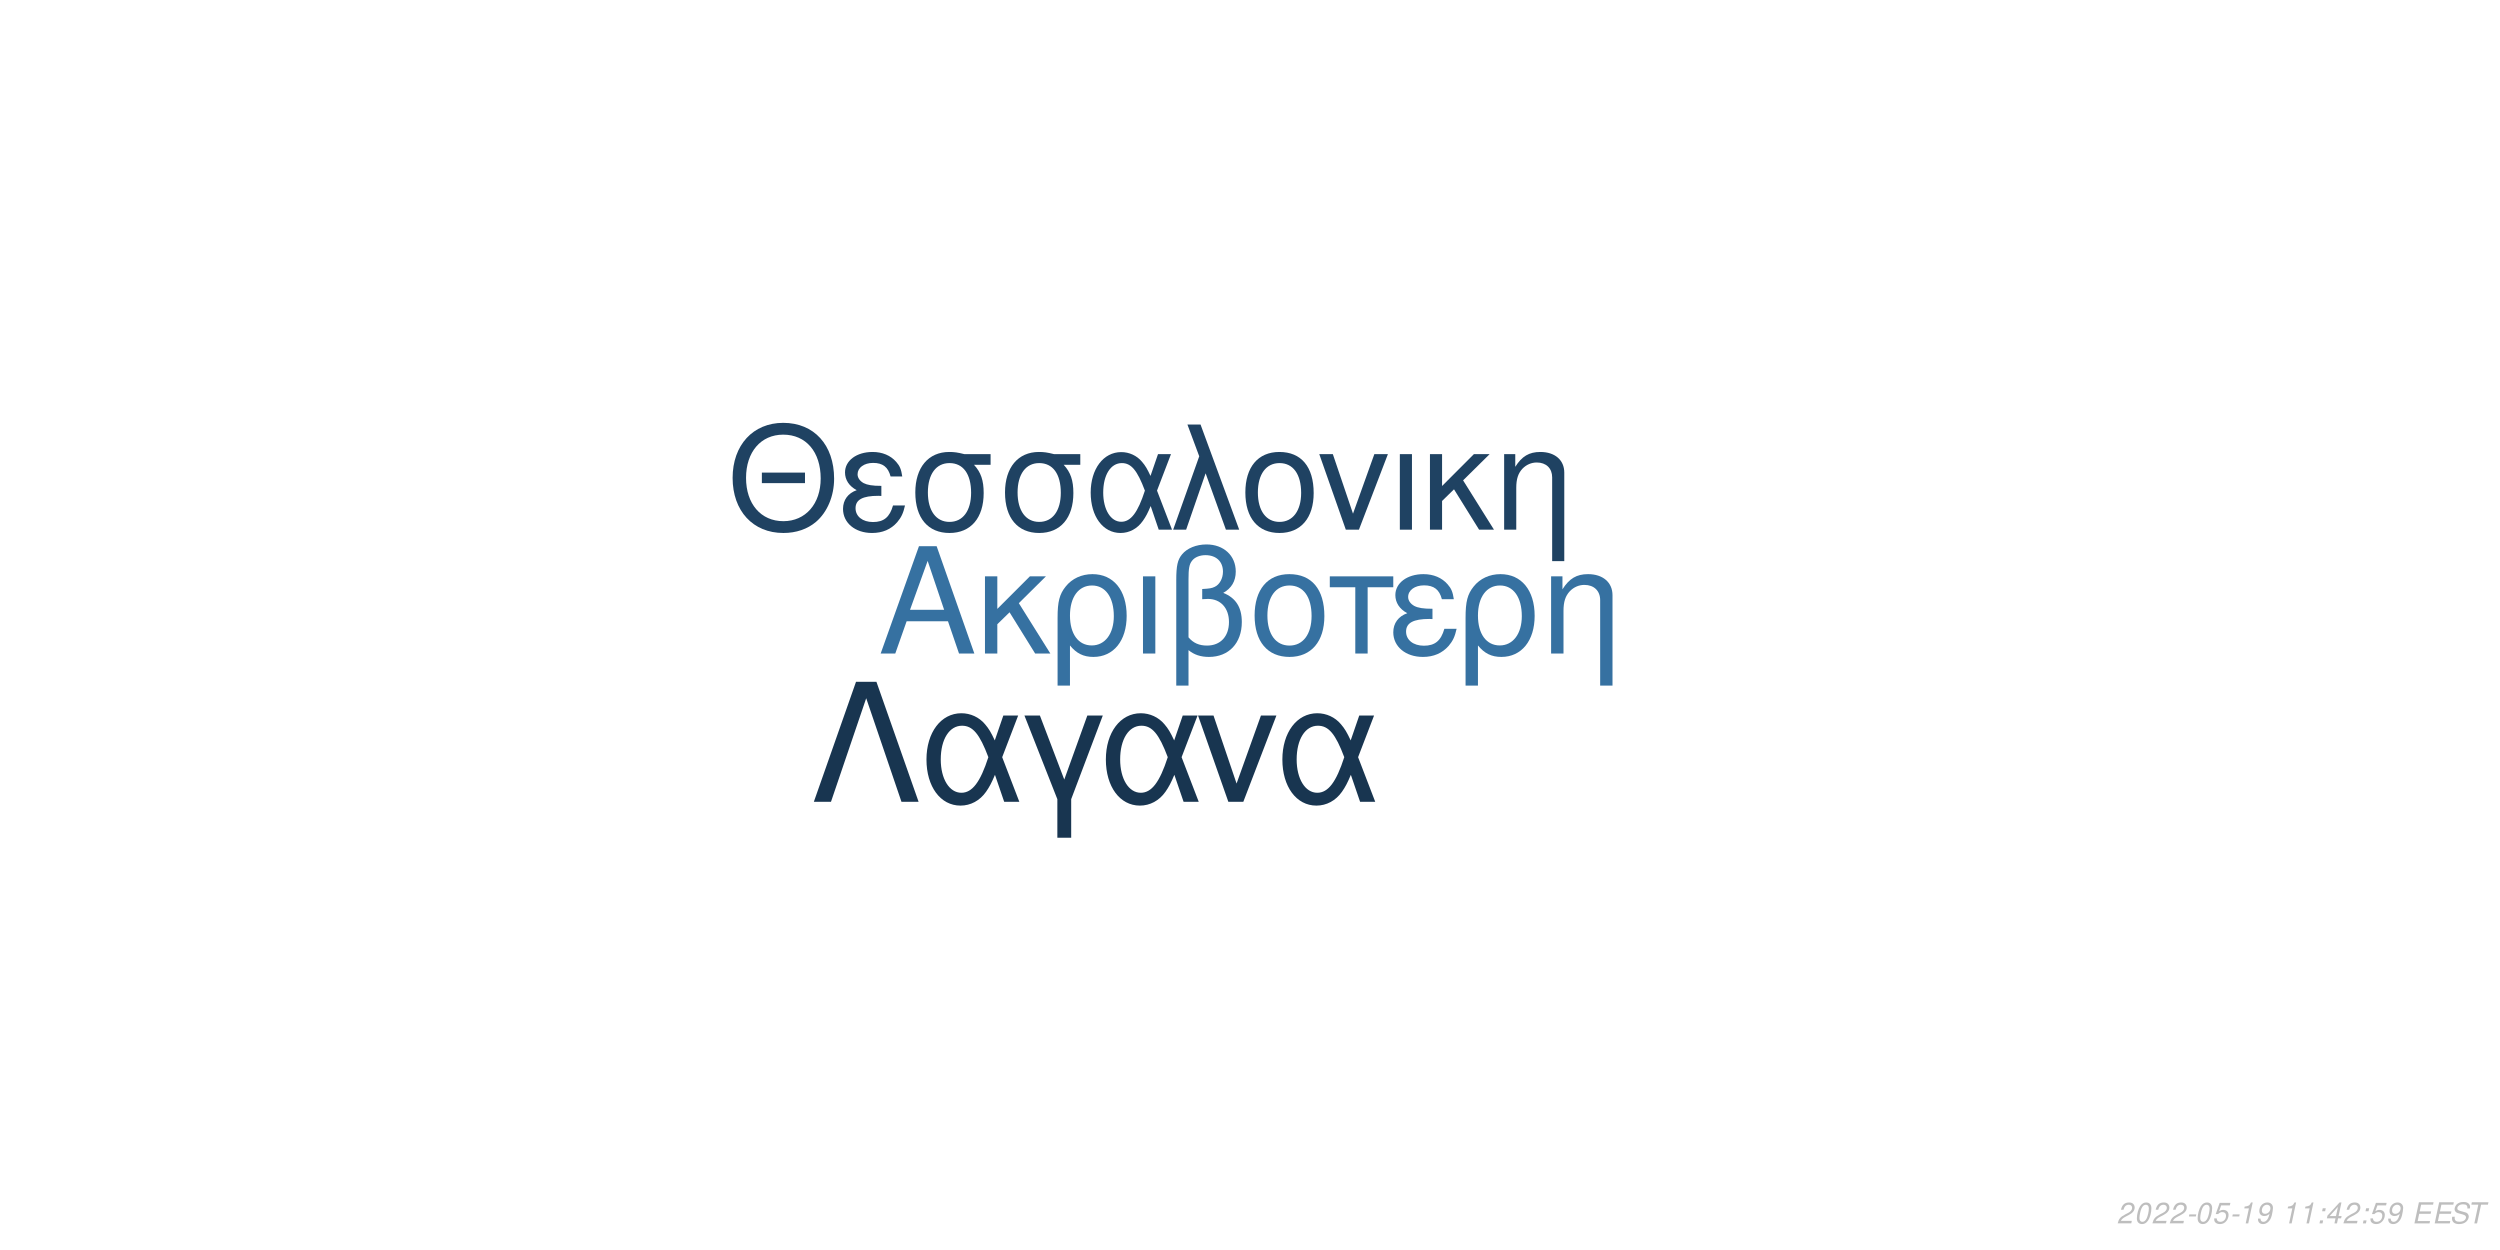
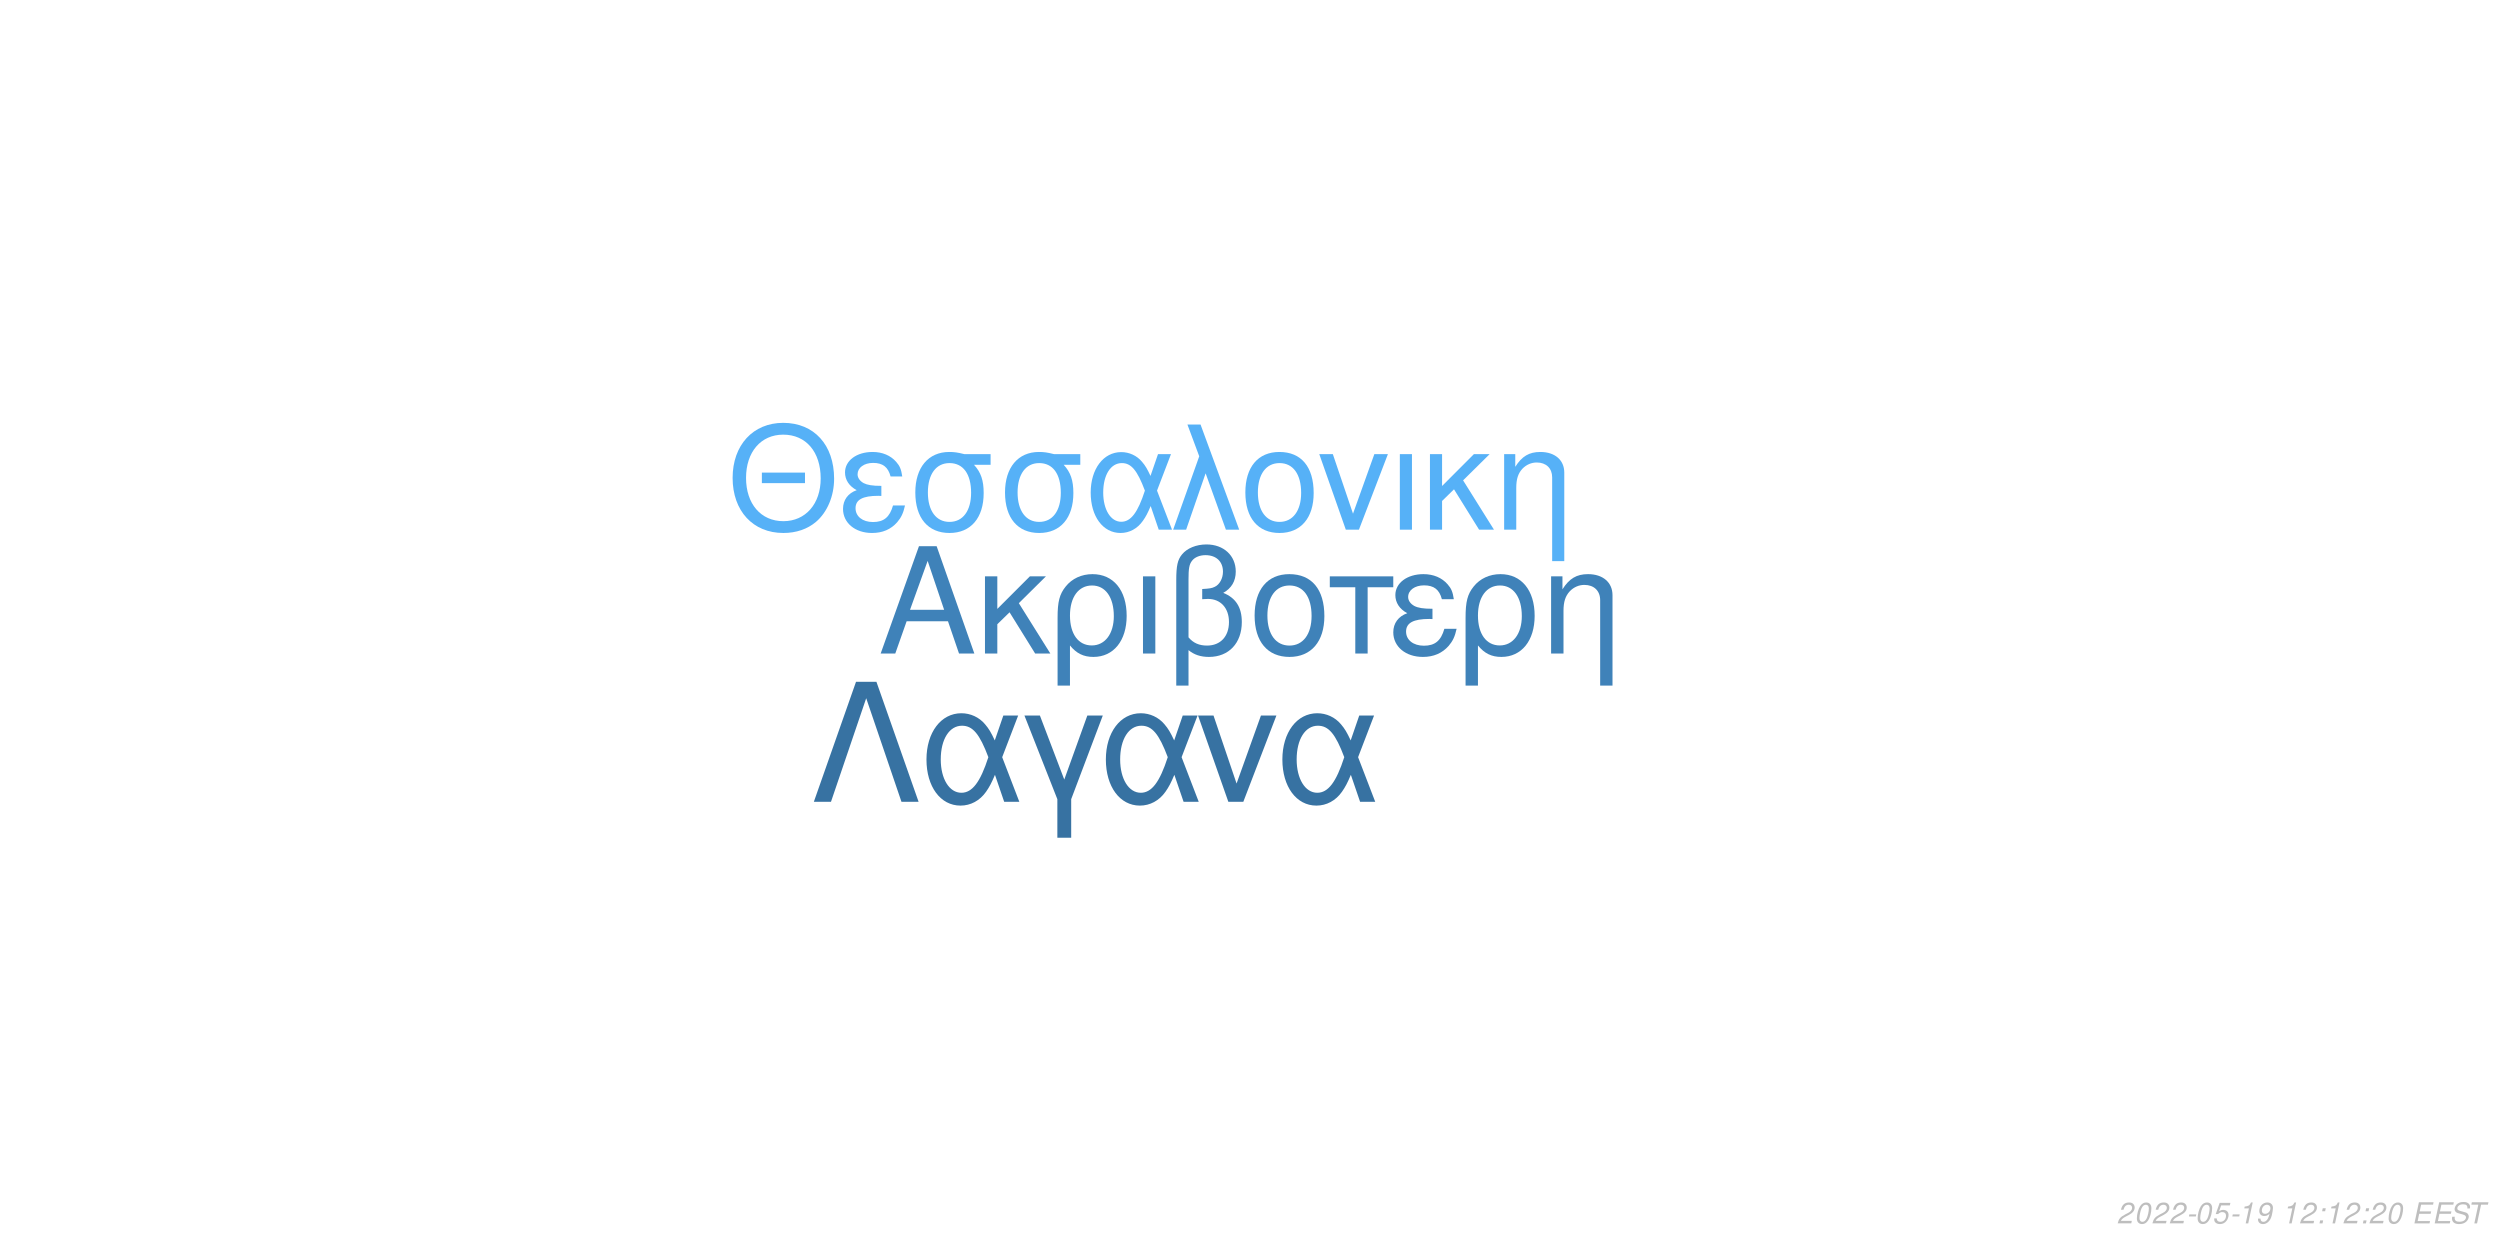
<svg xmlns="http://www.w3.org/2000/svg" xmlns:xlink="http://www.w3.org/1999/xlink" width="864pt" height="432pt" viewBox="0 0 864 432" version="1.1">
  <defs>
    <g>
      <symbol overflow="visible" id="glyph0-0">
        <path style="stroke:none;" d="" />
      </symbol>
      <symbol overflow="visible" id="glyph0-1">
        <path style="stroke:none;" d="M 24.125 -11.141 L 27.938 0 L 33.234 0 L 20.203 -37.094 L 14.094 -37.094 L 0.859 0 L 5.906 0 L 9.828 -11.141 Z M 22.797 -15.109 L 11 -15.109 L 17.094 -32.016 Z M 22.797 -15.109 " />
      </symbol>
      <symbol overflow="visible" id="glyph0-2">
        <path style="stroke:none;" d="M 7.172 -15.422 L 7.172 -26.672 L 2.906 -26.672 L 2.906 0 L 7.172 0 L 7.172 -10.125 L 11.406 -14.25 L 20.25 0 L 25.5 0 L 14.609 -17.406 L 23.969 -26.672 L 18.422 -26.672 Z M 7.172 -15.422 " />
      </symbol>
      <symbol overflow="visible" id="glyph0-3">
        <path style="stroke:none;" d="M 3 11.094 L 7.281 11.094 L 7.281 -2.797 C 9.516 -0.047 11.953 1.172 15.375 1.172 C 22.344 1.172 26.875 -4.422 26.875 -13.031 C 26.875 -21.891 22.297 -27.438 15.062 -27.438 C 11.297 -27.438 7.984 -25.906 5.797 -23.156 C 3.672 -20.516 3 -17.969 3 -12.359 Z M 14.906 -23.516 C 19.547 -23.516 22.438 -19.438 22.438 -12.922 C 22.438 -6.812 19.391 -2.797 14.812 -2.797 C 10.172 -2.797 7.281 -6.766 7.281 -13.125 C 7.281 -19.484 10.234 -23.516 14.906 -23.516 Z M 14.906 -23.516 " />
      </symbol>
      <symbol overflow="visible" id="glyph0-4">
        <path style="stroke:none;" d="M 3.516 0 L 7.781 0 L 7.781 -26.672 L 3.516 -26.672 Z M 3.516 0 " />
      </symbol>
      <symbol overflow="visible" id="glyph0-5">
        <path style="stroke:none;" d="M 4.016 11.094 L 8.25 11.094 L 8.25 -1.172 C 10.172 0.406 12.422 1.172 15.312 1.172 C 22.188 1.172 26.672 -3.609 26.672 -10.891 C 26.672 -15.984 24.578 -19.234 20.25 -20.969 C 23.109 -22.547 24.578 -25.031 24.578 -28.344 C 24.578 -33.844 20.406 -37.703 14.453 -37.703 C 10.938 -37.703 7.734 -36.391 6 -34.25 C 4.484 -32.422 4.016 -30.328 4.016 -25.391 Z M 8.25 -25.656 C 8.25 -29.359 8.5 -30.844 9.469 -32.062 C 10.375 -33.281 12.156 -34 14.094 -34 C 17.812 -34 20.156 -31.812 20.156 -28.297 C 20.156 -25.953 18.984 -23.812 17.297 -23.047 C 16.281 -22.547 15.469 -22.438 12.984 -22.297 L 12.984 -18.781 C 13.734 -18.828 14.344 -18.875 14.969 -18.875 C 19.344 -18.875 22.234 -15.719 22.234 -10.891 C 22.234 -5.906 19.281 -2.75 14.656 -2.75 C 11.953 -2.75 9.922 -3.609 8.25 -5.594 Z M 8.25 -25.656 " />
      </symbol>
      <symbol overflow="visible" id="glyph0-6">
        <path style="stroke:none;" d="M 14.094 -27.438 C 6.562 -27.438 2.094 -22.094 2.094 -13.125 C 2.094 -4.125 6.562 1.172 14.141 1.172 C 21.672 1.172 26.203 -4.172 26.203 -12.922 C 26.203 -22.188 21.828 -27.438 14.094 -27.438 Z M 14.141 -23.516 C 18.938 -23.516 21.781 -19.594 21.781 -12.984 C 21.781 -6.672 18.828 -2.75 14.141 -2.75 C 9.422 -2.75 6.516 -6.672 6.516 -13.125 C 6.516 -19.594 9.422 -23.516 14.141 -23.516 Z M 14.141 -23.516 " />
      </symbol>
      <symbol overflow="visible" id="glyph0-7">
        <path style="stroke:none;" d="M 7.891 0 L 12.156 0 L 12.156 -22.906 L 21.016 -22.906 L 21.016 -26.672 L -0.922 -26.672 L -0.922 -22.906 L 7.891 -22.906 Z M 7.891 0 " />
      </symbol>
      <symbol overflow="visible" id="glyph0-8">
        <path style="stroke:none;" d="M 14.562 -15.469 C 11.344 -15.469 9.562 -15.781 8.297 -16.438 C 6.922 -17.203 6.156 -18.328 6.156 -19.547 C 6.156 -21.891 8.453 -23.562 11.656 -23.562 C 15.062 -23.562 16.953 -22.094 17.812 -18.781 L 21.938 -18.781 C 21.578 -21.266 21.062 -22.5 19.797 -23.922 C 17.812 -26.203 14.906 -27.438 11.453 -27.438 C 5.797 -27.438 1.734 -24.375 1.734 -20.203 C 1.734 -17.609 3.156 -15.375 5.859 -13.938 C 2.797 -12.875 1.016 -10.484 1.016 -7.328 C 1.016 -2.391 5.297 1.172 11.25 1.172 C 14.969 1.172 17.906 -0.109 20.156 -2.641 C 21.578 -4.328 22.297 -5.797 22.906 -8.547 L 18.672 -8.547 C 17.5 -4.422 15.422 -2.703 11.609 -2.703 C 7.938 -2.703 5.438 -4.688 5.438 -7.578 C 5.438 -10.578 7.938 -11.953 13.484 -11.953 C 13.641 -11.953 14.094 -11.953 14.562 -11.906 Z M 14.562 -15.469 " />
      </symbol>
      <symbol overflow="visible" id="glyph0-9">
        <path style="stroke:none;" d="M 3.562 -26.672 L 3.562 0 L 7.844 0 L 7.844 -14.703 C 7.844 -17.906 8.5 -19.891 10.031 -21.531 C 11.406 -22.953 13.188 -23.719 15.062 -23.719 C 18.375 -23.719 20.516 -21.672 20.516 -18.469 L 20.516 11.094 L 24.781 11.094 L 24.781 -20.156 C 24.781 -24.578 21.469 -27.438 16.328 -27.438 C 12.359 -27.438 9.828 -25.906 7.484 -22.188 L 7.484 -26.672 Z M 3.562 -26.672 " />
      </symbol>
      <symbol overflow="visible" id="glyph1-0">
        <path style="stroke:none;" d="" />
      </symbol>
      <symbol overflow="visible" id="glyph1-1">
        <path style="stroke:none;" d="M 26.859 -19.734 L 11.953 -19.734 L 11.953 -16.094 L 26.859 -16.094 Z M 19.328 -36.922 C 8.922 -36.922 1.844 -29.25 1.844 -17.891 C 1.844 -6.484 8.875 1.141 19.391 1.141 C 23.812 1.141 27.703 -0.203 30.641 -2.688 C 34.578 -6.031 36.922 -11.656 36.922 -17.594 C 36.922 -29.297 30 -36.922 19.328 -36.922 Z M 19.328 -32.844 C 27.203 -32.844 32.281 -26.906 32.281 -17.688 C 32.281 -8.922 27.062 -2.938 19.391 -2.938 C 11.609 -2.938 6.484 -8.922 6.484 -17.891 C 6.484 -26.859 11.609 -32.844 19.328 -32.844 Z M 19.328 -32.844 " />
      </symbol>
      <symbol overflow="visible" id="glyph1-2">
        <path style="stroke:none;" d="M 14.25 -15.141 C 11.109 -15.141 9.375 -15.453 8.125 -16.094 C 6.781 -16.844 6.031 -17.938 6.031 -19.141 C 6.031 -21.422 8.266 -23.078 11.406 -23.078 C 14.75 -23.078 16.594 -21.625 17.438 -18.391 L 21.469 -18.391 C 21.125 -20.828 20.625 -22.031 19.391 -23.422 C 17.438 -25.656 14.594 -26.859 11.219 -26.859 C 5.688 -26.859 1.688 -23.875 1.688 -19.781 C 1.688 -17.234 3.094 -15.047 5.734 -13.656 C 2.734 -12.609 1 -10.266 1 -7.172 C 1 -2.344 5.188 1.141 11.016 1.141 C 14.656 1.141 17.547 -0.094 19.734 -2.594 C 21.125 -4.234 21.828 -5.688 22.422 -8.375 L 18.281 -8.375 C 17.141 -4.328 15.094 -2.641 11.359 -2.641 C 7.766 -2.641 5.328 -4.578 5.328 -7.422 C 5.328 -10.359 7.766 -11.703 13.203 -11.703 C 13.359 -11.703 13.797 -11.703 14.25 -11.656 Z M 14.25 -15.141 " />
      </symbol>
      <symbol overflow="visible" id="glyph1-3">
        <path style="stroke:none;" d="M 29 -26.109 L 19.938 -26.109 C 17.594 -26.703 16.438 -26.859 14.703 -26.859 C 7.469 -26.859 2.984 -21.469 2.984 -12.859 C 2.984 -4.031 7.375 1.141 14.797 1.141 C 22.172 1.141 26.609 -4.078 26.609 -12.656 C 26.609 -17.047 25.656 -19.828 23.266 -22.422 L 29 -22.422 Z M 14.797 -23.016 C 19.531 -23.016 22.266 -19.234 22.266 -12.75 C 22.266 -6.531 19.438 -2.688 14.797 -2.688 C 10.172 -2.688 7.328 -6.531 7.328 -12.859 C 7.328 -19.188 10.172 -23.016 14.797 -23.016 Z M 14.797 -23.016 " />
      </symbol>
      <symbol overflow="visible" id="glyph1-4">
        <path style="stroke:none;" d="M 29.344 -26.109 L 24.859 -26.109 L 22.266 -18.578 C 21.125 -21.031 20.484 -22.125 19.328 -23.469 C 17.547 -25.609 14.906 -26.812 12.156 -26.812 C 5.984 -26.812 1.594 -20.984 1.594 -12.812 C 1.594 -4.578 5.828 1.141 11.906 1.141 C 14.953 1.141 17.734 -0.344 19.625 -3.047 C 20.672 -4.531 21.281 -5.688 22.328 -8.172 L 25.109 0 L 29.703 0 L 24.516 -13.5 Z M 20.328 -13.5 C 17.891 -5.922 15.453 -2.734 12.156 -2.734 C 8.516 -2.734 5.922 -6.922 5.922 -12.812 C 5.922 -18.938 8.516 -23.016 12.359 -23.016 C 15.594 -23.016 17.688 -20.531 20.328 -13.5 Z M 20.328 -13.5 " />
      </symbol>
      <symbol overflow="visible" id="glyph1-5">
        <path style="stroke:none;" d="M 1.094 0 L 5.578 0 L 12.312 -19.484 L 19.328 0 L 23.922 0 L 10.562 -36.328 L 6.031 -36.328 L 10.109 -25.359 Z M 1.094 0 " />
      </symbol>
      <symbol overflow="visible" id="glyph1-6">
        <path style="stroke:none;" d="M 13.797 -26.859 C 6.422 -26.859 2.047 -21.625 2.047 -12.859 C 2.047 -4.031 6.422 1.141 13.859 1.141 C 21.234 1.141 25.656 -4.078 25.656 -12.656 C 25.656 -21.719 21.375 -26.859 13.797 -26.859 Z M 13.859 -23.016 C 18.531 -23.016 21.328 -19.188 21.328 -12.703 C 21.328 -6.531 18.438 -2.688 13.859 -2.688 C 9.219 -2.688 6.375 -6.531 6.375 -12.859 C 6.375 -19.188 9.219 -23.016 13.859 -23.016 Z M 13.859 -23.016 " />
      </symbol>
      <symbol overflow="visible" id="glyph1-7">
        <path style="stroke:none;" d="M 14.297 0 L 24.312 -26.109 L 19.625 -26.109 L 12.25 -5.531 L 5.281 -26.109 L 0.594 -26.109 L 9.766 0 Z M 14.297 0 " />
      </symbol>
      <symbol overflow="visible" id="glyph1-8">
        <path style="stroke:none;" d="M 3.438 0 L 7.625 0 L 7.625 -26.109 L 3.438 -26.109 Z M 3.438 0 " />
      </symbol>
      <symbol overflow="visible" id="glyph1-9">
        <path style="stroke:none;" d="M 7.031 -15.094 L 7.031 -26.109 L 2.844 -26.109 L 2.844 0 L 7.031 0 L 7.031 -9.922 L 11.156 -13.953 L 19.828 0 L 24.969 0 L 14.297 -17.047 L 23.469 -26.109 L 18.031 -26.109 Z M 7.031 -15.094 " />
      </symbol>
      <symbol overflow="visible" id="glyph1-10">
        <path style="stroke:none;" d="M 3.484 -26.109 L 3.484 0 L 7.672 0 L 7.672 -14.406 C 7.672 -17.547 8.328 -19.484 9.812 -21.078 C 11.156 -22.469 12.906 -23.219 14.75 -23.219 C 17.984 -23.219 20.078 -21.234 20.078 -18.094 L 20.078 10.859 L 24.266 10.859 L 24.266 -19.734 C 24.266 -24.062 21.031 -26.859 16 -26.859 C 12.109 -26.859 9.609 -25.359 7.328 -21.719 L 7.328 -26.109 Z M 3.484 -26.109 " />
      </symbol>
      <symbol overflow="visible" id="glyph2-0">
        <path style="stroke:none;" d="" />
      </symbol>
      <symbol overflow="visible" id="glyph2-1">
        <path style="stroke:none;" d="M 22.531 -41.484 L 15.484 -41.484 L 0.906 0 L 6.828 0 L 19 -35.797 L 31.188 0 L 37.109 0 Z M 22.531 -41.484 " />
      </symbol>
      <symbol overflow="visible" id="glyph2-2">
        <path style="stroke:none;" d="M 33.516 -29.812 L 28.391 -29.812 L 25.438 -21.219 C 24.125 -24.016 23.391 -25.266 22.078 -26.797 C 20.031 -29.25 17.016 -30.609 13.891 -30.609 C 6.828 -30.609 1.828 -23.953 1.828 -14.625 C 1.828 -5.234 6.656 1.312 13.594 1.312 C 17.078 1.312 20.266 -0.391 22.422 -3.469 C 23.609 -5.172 24.297 -6.484 25.5 -9.328 L 28.688 0 L 33.922 0 L 28 -15.422 Z M 23.219 -15.422 C 20.422 -6.766 17.641 -3.125 13.891 -3.125 C 9.734 -3.125 6.766 -7.906 6.766 -14.625 C 6.766 -21.625 9.734 -26.297 14.109 -26.297 C 17.812 -26.297 20.203 -23.453 23.219 -15.422 Z M 23.219 -15.422 " />
      </symbol>
      <symbol overflow="visible" id="glyph2-3">
        <path style="stroke:none;" d="M 12.062 12.406 L 16.844 12.406 L 16.844 -0.906 L 27.766 -29.812 L 22.422 -29.812 L 14.453 -7.688 L 6.031 -29.812 L 0.688 -29.812 L 12.062 -0.906 Z M 12.062 12.406 " />
      </symbol>
      <symbol overflow="visible" id="glyph2-4">
        <path style="stroke:none;" d="M 16.328 0 L 27.766 -29.812 L 22.422 -29.812 L 14 -6.312 L 6.031 -29.812 L 0.688 -29.812 L 11.156 0 Z M 16.328 0 " />
      </symbol>
      <symbol overflow="visible" id="glyph3-0">
        <path style="stroke:none;" d="" />
      </symbol>
      <symbol overflow="visible" id="glyph3-1">
        <path style="stroke:none;" d="M 5.234 -0.875 L 1.469 -0.875 C 1.641 -1.375 2.203 -1.891 3.109 -2.344 L 4.234 -2.938 C 5.562 -3.625 6.219 -4.469 6.219 -5.484 C 6.219 -5.938 6.062 -6.359 5.797 -6.656 C 5.469 -7.047 4.984 -7.234 4.312 -7.234 C 2.766 -7.234 1.891 -6.453 1.484 -4.734 L 2.375 -4.734 C 2.484 -5.188 2.609 -5.484 2.797 -5.75 C 3.094 -6.203 3.609 -6.453 4.188 -6.453 C 4.891 -6.453 5.344 -6.031 5.344 -5.375 C 5.344 -4.703 4.859 -4.094 4.016 -3.656 L 2.984 -3.125 C 1.234 -2.188 0.797 -1.656 0.344 -0.016 L 5.047 -0.016 Z M 5.234 -0.875 " />
      </symbol>
      <symbol overflow="visible" id="glyph3-2">
        <path style="stroke:none;" d="M 4.203 -7.234 C 3.375 -7.234 2.688 -6.812 2.125 -5.984 C 1.484 -5.047 0.984 -3.188 0.984 -1.734 C 0.984 -1.109 1.172 -0.562 1.484 -0.266 C 1.797 0.047 2.281 0.234 2.766 0.234 C 3.625 0.234 4.281 -0.156 4.859 -1.016 C 5.516 -1.953 6 -3.797 6 -5.266 C 6 -6.5 5.328 -7.234 4.203 -7.234 Z M 4.094 -6.453 C 4.734 -6.453 5.125 -5.984 5.125 -5.156 C 5.125 -4.203 4.781 -2.625 4.406 -1.812 C 3.984 -0.938 3.516 -0.547 2.875 -0.547 C 2.25 -0.547 1.875 -1.031 1.875 -1.828 C 1.875 -2.797 2.203 -4.344 2.594 -5.203 C 2.984 -6.047 3.453 -6.453 4.094 -6.453 Z M 4.094 -6.453 " />
      </symbol>
      <symbol overflow="visible" id="glyph3-3">
        <path style="stroke:none;" d="M 3.516 -3.125 L 1.125 -3.125 L 0.969 -2.406 L 3.359 -2.406 Z M 3.516 -3.125 " />
      </symbol>
      <symbol overflow="visible" id="glyph3-4">
        <path style="stroke:none;" d="M 6.297 -7.094 L 2.594 -7.094 L 1.234 -3.234 L 2.047 -3.234 C 2.656 -3.766 2.938 -3.906 3.531 -3.906 C 4.328 -3.906 4.797 -3.453 4.797 -2.688 C 4.797 -1.438 3.969 -0.547 2.828 -0.547 C 2.031 -0.547 1.609 -0.938 1.578 -1.734 L 0.703 -1.734 L 0.703 -1.516 C 0.703 -0.938 0.844 -0.547 1.188 -0.266 C 1.562 0.062 2.078 0.234 2.703 0.234 C 3.656 0.234 4.391 -0.156 4.984 -0.922 C 5.422 -1.5 5.672 -2.234 5.672 -2.953 C 5.672 -4 4.938 -4.672 3.812 -4.672 C 3.328 -4.672 2.906 -4.547 2.406 -4.234 L 3.109 -6.219 L 6.109 -6.219 Z M 6.297 -7.094 " />
      </symbol>
      <symbol overflow="visible" id="glyph3-5">
        <path style="stroke:none;" d="M 3.703 -5.188 L 2.594 0 L 3.469 0 L 5.016 -7.234 L 4.438 -7.234 C 3.906 -6.156 3.688 -6.016 2.234 -5.812 L 2.109 -5.188 Z M 3.703 -5.188 " />
      </symbol>
      <symbol overflow="visible" id="glyph3-6">
        <path style="stroke:none;" d="M 0.844 -1.656 C 0.844 -1.547 0.844 -1.438 0.844 -1.375 C 0.844 -0.406 1.531 0.234 2.578 0.234 C 3.203 0.234 3.766 0.016 4.297 -0.438 C 4.938 -1 5.312 -1.656 5.594 -2.719 C 5.844 -3.672 6.016 -4.766 6.016 -5.375 C 6.016 -5.844 5.844 -6.328 5.547 -6.656 C 5.203 -7.031 4.703 -7.234 4.062 -7.234 C 2.516 -7.234 1.297 -5.938 1.297 -4.266 C 1.297 -3.203 1.984 -2.547 3.047 -2.547 C 3.484 -2.547 3.953 -2.672 4.281 -2.891 C 4.406 -2.984 4.547 -3.078 4.828 -3.344 C 4.438 -1.484 3.703 -0.547 2.703 -0.547 C 2.109 -0.547 1.719 -0.938 1.719 -1.547 L 1.719 -1.656 Z M 3.953 -6.453 C 4.625 -6.453 5.141 -5.953 5.141 -5.281 C 5.141 -4.188 4.312 -3.312 3.297 -3.312 C 2.594 -3.312 2.172 -3.734 2.172 -4.453 C 2.172 -5.562 2.984 -6.453 3.953 -6.453 Z M 3.953 -6.453 " />
      </symbol>
      <symbol overflow="visible" id="glyph3-7">
        <path style="stroke:none;" d="" />
      </symbol>
      <symbol overflow="visible" id="glyph3-8">
        <path style="stroke:none;" d="M 2.359 -1.031 L 1.312 -1.031 L 1.094 0 L 2.141 0 Z M 3.266 -5.234 L 2.219 -5.234 L 2 -4.203 L 3.047 -4.203 Z M 3.266 -5.234 " />
      </symbol>
      <symbol overflow="visible" id="glyph3-9">
-         <path style="stroke:none;" d="M 3.625 -1.75 L 3.266 0 L 4.141 0 L 4.516 -1.75 L 5.562 -1.75 L 5.734 -2.531 L 4.688 -2.531 L 5.688 -7.234 L 5.016 -7.234 L 0.844 -2.672 L 0.641 -1.75 Z M 3.797 -2.531 L 1.594 -2.531 L 4.469 -5.703 Z M 3.797 -2.531 " />
+         <path style="stroke:none;" d="M 2.547 -3.312 L 6.5 -3.312 L 6.688 -4.141 L 2.719 -4.141 L 3.219 -6.469 L 7.344 -6.469 L 7.516 -7.297 L 2.453 -7.297 L 0.906 0 L 6.125 0 L 6.297 -0.812 L 2.016 -0.812 Z M 2.547 -3.312 " />
      </symbol>
      <symbol overflow="visible" id="glyph3-10">
-         <path style="stroke:none;" d="M 2.547 -3.312 L 6.5 -3.312 L 6.688 -4.141 L 2.719 -4.141 L 3.219 -6.469 L 7.344 -6.469 L 7.516 -7.297 L 2.453 -7.297 L 0.906 0 L 6.125 0 L 6.297 -0.812 L 2.016 -0.812 Z M 2.547 -3.312 " />
+         <path style="stroke:none;" d="M 7.062 -5.156 C 7.125 -5.438 7.141 -5.562 7.141 -5.703 C 7.141 -6.156 6.938 -6.594 6.594 -6.891 C 6.188 -7.25 5.656 -7.406 4.875 -7.406 C 3.844 -7.406 3.047 -7.125 2.5 -6.562 C 2.094 -6.141 1.781 -5.438 1.781 -4.922 C 1.781 -4.297 2.219 -3.766 2.891 -3.562 L 4.594 -3.094 C 5.406 -2.859 5.734 -2.578 5.734 -2.094 C 5.734 -1.781 5.547 -1.406 5.266 -1.141 C 4.844 -0.766 4.266 -0.578 3.453 -0.578 C 2.328 -0.578 1.812 -0.984 1.812 -1.906 C 1.812 -2.047 1.812 -2.125 1.844 -2.312 L 0.984 -2.312 C 0.906 -2.062 0.891 -1.906 0.891 -1.688 C 0.891 -0.484 1.797 0.234 3.297 0.234 C 4.359 0.234 5.234 -0.062 5.812 -0.609 C 6.344 -1.078 6.688 -1.797 6.688 -2.375 C 6.688 -2.641 6.609 -2.906 6.453 -3.156 C 6.234 -3.5 5.938 -3.703 5.469 -3.828 L 3.75 -4.312 C 2.984 -4.547 2.734 -4.734 2.734 -5.188 C 2.734 -5.547 2.875 -5.844 3.188 -6.109 C 3.547 -6.438 4.031 -6.594 4.703 -6.594 C 5.266 -6.594 5.688 -6.484 5.906 -6.297 C 6.094 -6.125 6.219 -5.797 6.219 -5.516 C 6.219 -5.422 6.203 -5.344 6.188 -5.156 Z M 7.062 -5.156 " />
      </symbol>
      <symbol overflow="visible" id="glyph3-11">
-         <path style="stroke:none;" d="M 7.062 -5.156 C 7.125 -5.438 7.141 -5.562 7.141 -5.703 C 7.141 -6.156 6.938 -6.594 6.594 -6.891 C 6.188 -7.25 5.656 -7.406 4.875 -7.406 C 3.844 -7.406 3.047 -7.125 2.5 -6.562 C 2.094 -6.141 1.781 -5.438 1.781 -4.922 C 1.781 -4.297 2.219 -3.766 2.891 -3.562 L 4.594 -3.094 C 5.406 -2.859 5.734 -2.578 5.734 -2.094 C 5.734 -1.781 5.547 -1.406 5.266 -1.141 C 4.844 -0.766 4.266 -0.578 3.453 -0.578 C 2.328 -0.578 1.812 -0.984 1.812 -1.906 C 1.812 -2.047 1.812 -2.125 1.844 -2.312 L 0.984 -2.312 C 0.906 -2.062 0.891 -1.906 0.891 -1.688 C 0.891 -0.484 1.797 0.234 3.297 0.234 C 4.359 0.234 5.234 -0.062 5.812 -0.609 C 6.344 -1.078 6.688 -1.797 6.688 -2.375 C 6.688 -2.641 6.609 -2.906 6.453 -3.156 C 6.234 -3.5 5.938 -3.703 5.469 -3.828 L 3.75 -4.312 C 2.984 -4.547 2.734 -4.734 2.734 -5.188 C 2.734 -5.547 2.875 -5.844 3.188 -6.109 C 3.547 -6.438 4.031 -6.594 4.703 -6.594 C 5.266 -6.594 5.688 -6.484 5.906 -6.297 C 6.094 -6.125 6.219 -5.797 6.219 -5.516 C 6.219 -5.422 6.203 -5.344 6.188 -5.156 Z M 7.062 -5.156 " />
-       </symbol>
-       <symbol overflow="visible" id="glyph3-12">
        <path style="stroke:none;" d="M 4.938 -6.469 L 7.312 -6.469 L 7.484 -7.297 L 1.75 -7.297 L 1.578 -6.469 L 3.984 -6.469 L 2.609 0 L 3.547 0 Z M 4.938 -6.469 " />
      </symbol>
    </g>
  </defs>
  <g id="surface1">
    <rect x="0" y="0" width="864" height="432" style="fill:rgb(100%,100%,100%);fill-opacity:1;stroke:none;" />
-     <g style="fill:rgb(21.176%,44.314%,63.137%);fill-opacity:1;">
+     <g style="fill:rgb(24.706%,50.98%,72.549%);fill-opacity:1;">
      <use xlink:href="#glyph0-1" x="303.5" y="225.861" />
      <use xlink:href="#glyph0-2" x="337.5" y="225.861" />
      <use xlink:href="#glyph0-3" x="362.5" y="225.861" />
      <use xlink:href="#glyph0-4" x="391.5" y="225.861" />
      <use xlink:href="#glyph0-5" x="402.5" y="225.861" />
      <use xlink:href="#glyph0-6" x="431.5" y="225.861" />
      <use xlink:href="#glyph0-7" x="460.5" y="225.861" />
      <use xlink:href="#glyph0-8" x="480.5" y="225.861" />
      <use xlink:href="#glyph0-3" x="503.5" y="225.861" />
      <use xlink:href="#glyph0-9" x="532.5" y="225.861" />
    </g>
-     <g style="fill:rgb(12.157%,25.882%,38.431%);fill-opacity:1;">
+     <g style="fill:rgb(33.725%,69.412%,96.863%);fill-opacity:1;">
      <use xlink:href="#glyph1-1" x="251.348" y="183.058" />
      <use xlink:href="#glyph1-2" x="290.348" y="183.058" />
      <use xlink:href="#glyph1-3" x="313.348" y="183.058" />
      <use xlink:href="#glyph1-3" x="344.348" y="183.058" />
      <use xlink:href="#glyph1-4" x="375.348" y="183.058" />
      <use xlink:href="#glyph1-5" x="404.348" y="183.058" />
      <use xlink:href="#glyph1-6" x="428.348" y="183.058" />
      <use xlink:href="#glyph1-7" x="455.348" y="183.058" />
      <use xlink:href="#glyph1-8" x="480.348" y="183.058" />
      <use xlink:href="#glyph1-9" x="491.348" y="183.058" />
      <use xlink:href="#glyph1-10" x="516.348" y="183.058" />
    </g>
-     <g style="fill:rgb(9.412%,20.784%,31.373%);fill-opacity:1;">
+     <g style="fill:rgb(21.569%,44.706%,63.529%);fill-opacity:1;">
      <use xlink:href="#glyph2-1" x="280.359" y="277.105" />
      <use xlink:href="#glyph2-2" x="318.359" y="277.105" />
      <use xlink:href="#glyph2-3" x="353.359" y="277.105" />
      <use xlink:href="#glyph2-2" x="380.359" y="277.105" />
      <use xlink:href="#glyph2-4" x="413.359" y="277.105" />
      <use xlink:href="#glyph2-2" x="441.359" y="277.105" />
    </g>
    <g style="fill:rgb(74.51%,74.51%,74.51%);fill-opacity:1;">
      <use xlink:href="#glyph3-1" x="731.52" y="422.81" />
      <use xlink:href="#glyph3-2" x="737.52" y="422.81" />
      <use xlink:href="#glyph3-1" x="743.52" y="422.81" />
      <use xlink:href="#glyph3-1" x="749.52" y="422.81" />
      <use xlink:href="#glyph3-3" x="755.52" y="422.81" />
      <use xlink:href="#glyph3-2" x="758.52" y="422.81" />
      <use xlink:href="#glyph3-4" x="764.52" y="422.81" />
      <use xlink:href="#glyph3-3" x="770.52" y="422.81" />
      <use xlink:href="#glyph3-5" x="773.52" y="422.81" />
      <use xlink:href="#glyph3-6" x="779.52" y="422.81" />
      <use xlink:href="#glyph3-7" x="785.52" y="422.81" />
      <use xlink:href="#glyph3-5" x="788.52" y="422.81" />
-       <use xlink:href="#glyph3-5" x="794.52" y="422.81" />
+       <use xlink:href="#glyph3-1" x="794.52" y="422.81" />
      <use xlink:href="#glyph3-8" x="800.52" y="422.81" />
-       <use xlink:href="#glyph3-9" x="803.52" y="422.81" />
+       <use xlink:href="#glyph3-5" x="803.52" y="422.81" />
      <use xlink:href="#glyph3-1" x="809.52" y="422.81" />
      <use xlink:href="#glyph3-8" x="815.52" y="422.81" />
-       <use xlink:href="#glyph3-4" x="818.52" y="422.81" />
-       <use xlink:href="#glyph3-6" x="824.52" y="422.81" />
+       <use xlink:href="#glyph3-1" x="818.52" y="422.81" />
+       <use xlink:href="#glyph3-2" x="824.52" y="422.81" />
      <use xlink:href="#glyph3-7" x="830.52" y="422.81" />
-       <use xlink:href="#glyph3-10" x="833.52" y="422.81" />
-       <use xlink:href="#glyph3-10" x="840.52" y="422.81" />
-       <use xlink:href="#glyph3-11" x="846.52" y="422.81" />
-       <use xlink:href="#glyph3-12" x="852.52" y="422.81" />
+       <use xlink:href="#glyph3-9" x="833.52" y="422.81" />
+       <use xlink:href="#glyph3-9" x="840.52" y="422.81" />
+       <use xlink:href="#glyph3-10" x="846.52" y="422.81" />
+       <use xlink:href="#glyph3-11" x="852.52" y="422.81" />
    </g>
  </g>
</svg>
